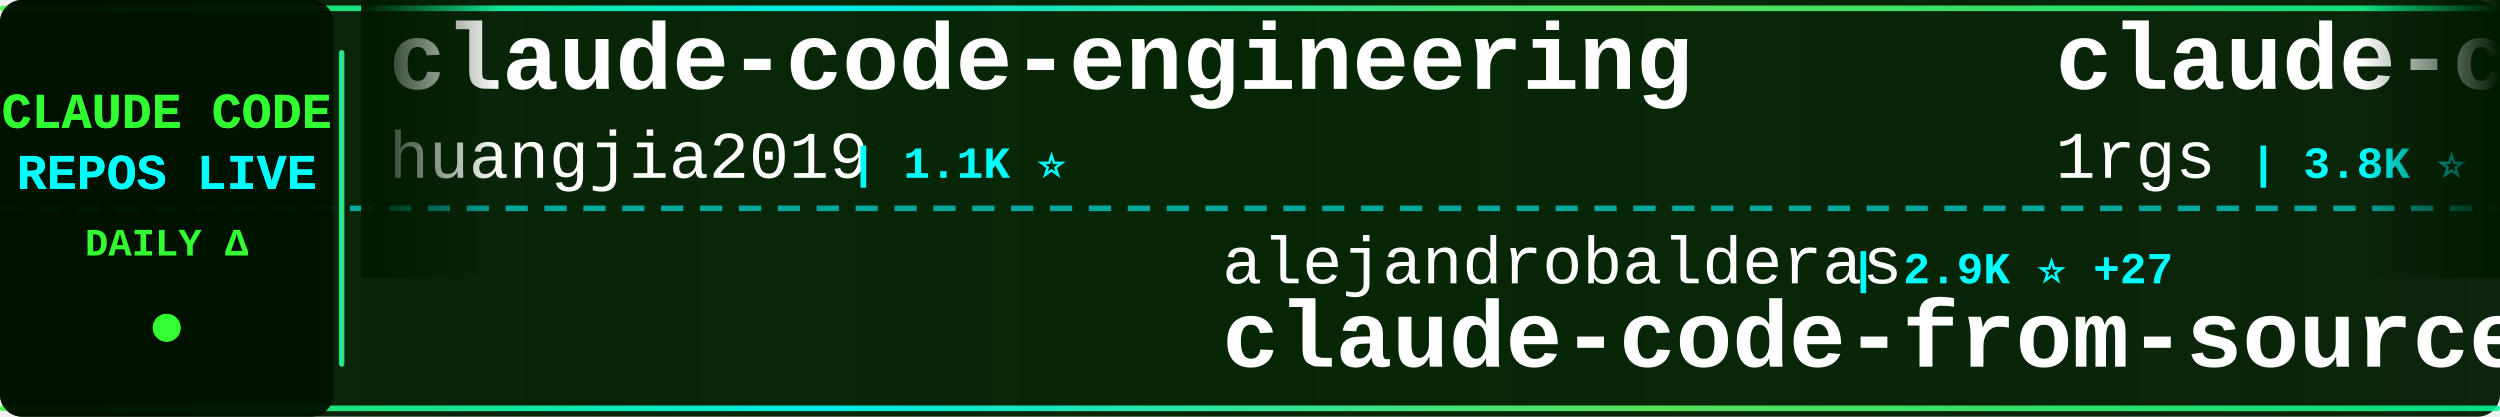
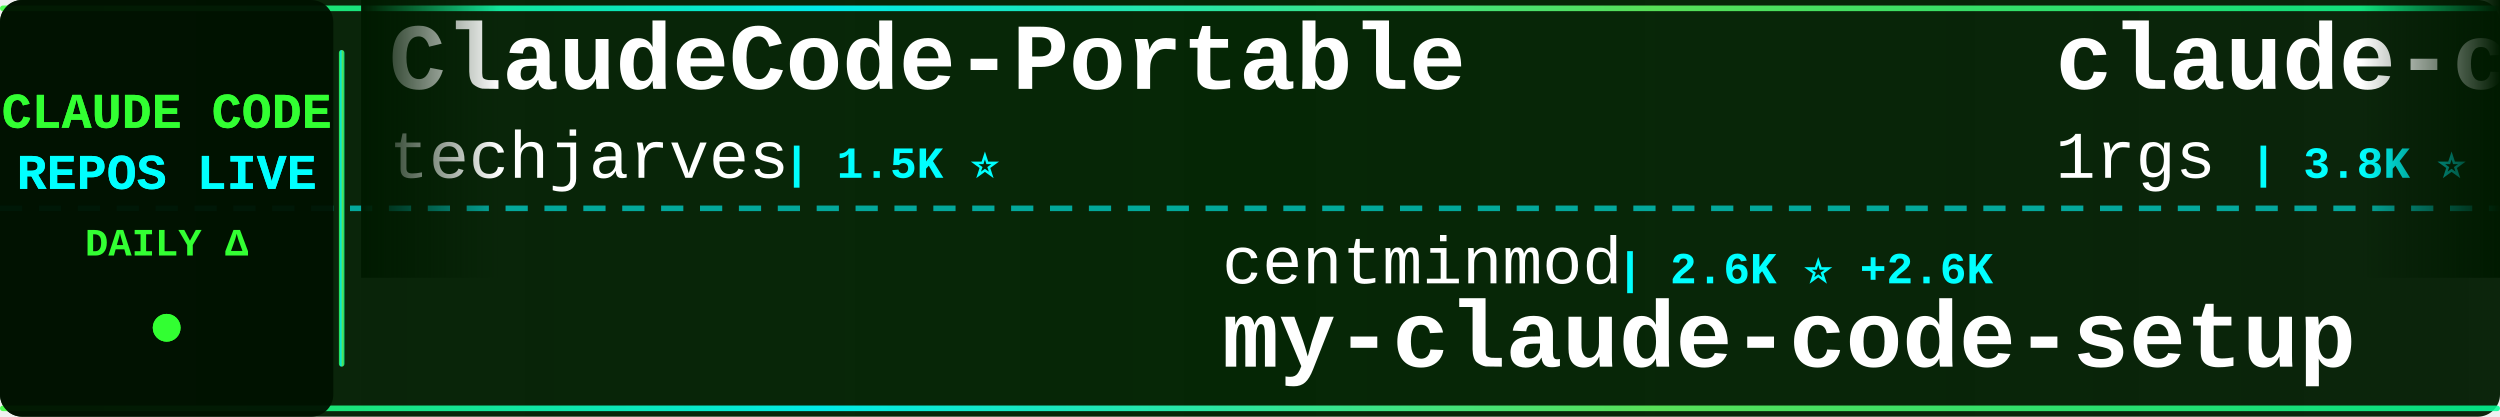
<svg xmlns="http://www.w3.org/2000/svg" width="900" height="150">
  <defs>
    <linearGradient id="tickerBg" x1="0%" y1="0%" x2="100%" y2="0%">
      <stop offset="0%" style="stop-color:#001a00;stop-opacity:0.95" />
      <stop offset="50%" style="stop-color:#002200;stop-opacity:0.98" />
      <stop offset="100%" style="stop-color:#001a00;stop-opacity:0.95" />
    </linearGradient>
    <linearGradient id="borderGrad" x1="0%" y1="0%" x2="100%" y2="0%">
      <stop offset="0%" style="stop-color:#33ff33;stop-opacity:0.85">
        <animate attributeName="stop-opacity" values="0.85;1;0.85" dur="2s" repeatCount="indefinite" />
      </stop>
      <stop offset="33%" style="stop-color:#00ffff;stop-opacity:0.9">
        <animate attributeName="stop-opacity" values="0.9;1;0.9" dur="2.2s" repeatCount="indefinite" />
      </stop>
      <stop offset="66%" style="stop-color:#66ff66;stop-opacity:0.85">
        <animate attributeName="stop-opacity" values="0.85;1;0.85" dur="1.8s" repeatCount="indefinite" />
      </stop>
      <stop offset="100%" style="stop-color:#00ff99;stop-opacity:0.85">
        <animate attributeName="stop-opacity" values="0.85;1;0.85" dur="2s" repeatCount="indefinite" />
      </stop>
    </linearGradient>
    <filter id="textGlow">
      <feGaussianBlur stdDeviation="0.1" result="coloredBlur" />
      <feMerge>
        <feMergeNode in="coloredBlur" />
        <feMergeNode in="SourceGraphic" />
      </feMerge>
    </filter>
    <filter id="metricGlow">
      <feGaussianBlur stdDeviation="0.2" result="coloredBlur" />
      <feMerge>
        <feMergeNode in="coloredBlur" />
        <feMergeNode in="SourceGraphic" />
      </feMerge>
    </filter>
    <linearGradient id="leftFade" x1="0%" y1="0%" x2="100%" y2="0%">
      <stop offset="0%" style="stop-color:#001a00;stop-opacity:1" />
      <stop offset="100%" style="stop-color:#001a00;stop-opacity:0" />
    </linearGradient>
    <linearGradient id="rightFade" x1="0%" y1="0%" x2="100%" y2="0%">
      <stop offset="0%" style="stop-color:#001a00;stop-opacity:0" />
      <stop offset="100%" style="stop-color:#001a00;stop-opacity:1" />
    </linearGradient>
  </defs>
  <rect width="900" height="150" fill="url(#tickerBg)" rx="8" />
  <rect x="0" y="2" width="900" height="2" fill="url(#borderGrad)" rx="1" />
  <rect x="0" y="146" width="900" height="2" fill="url(#borderGrad)" rx="1" />
  <line x1="0" y1="75" x2="900" y2="75" stroke="#00ffff" stroke-width="2" stroke-dasharray="8 6" opacity="0.6" />
  <rect x="0" y="0" width="120" height="150" fill="#001100" opacity="0.95" rx="8" />
  <text x="60" y="46" font-family="'Courier New', monospace" font-size="18" font-weight="bold" fill="#33ff33" text-anchor="middle" filter="url(#textGlow)">
    CLAUDE CODE
  </text>
  <text x="60" y="68" font-family="'Courier New', monospace" font-size="18" font-weight="bold" fill="#00ffff" text-anchor="middle" filter="url(#textGlow)">
    REPOS LIVE
  </text>
  <text x="60" y="92" font-family="'Courier New', monospace" font-size="14" font-weight="bold" fill="#33ff33" text-anchor="middle">
    DAILY Δ
  </text>
  <circle cx="60" cy="118" r="5" fill="#33ff33" filter="url(#metricGlow)">
    <animate attributeName="r" values="4;6;4" dur="1.5s" repeatCount="indefinite" />
    <animate attributeName="opacity" values="0.6;1;0.6" dur="1.5s" repeatCount="indefinite" />
  </circle>
  <rect x="122" y="18" width="2" height="114" fill="url(#borderGrad)" rx="1" />
  <clipPath id="tickerClip">
    <rect x="130" y="0" width="770" height="150" />
  </clipPath>
  <g clip-path="url(#tickerClip)">
    <g id="tickerItems">
      <animateTransform attributeName="transform" attributeType="XML" type="translate" from="0 0" to="-3000 0" dur="54s" repeatCount="indefinite" />
      <g transform="translate(0, 0)">
-         <text x="140" y="32" font-family="'Courier New', monospace" font-size="34" font-weight="bold" fill="#ffffff">claude-code-engineering</text>
-         <text x="140" y="64" font-family="'Courier New', monospace" font-size="24" font-weight="normal" fill="#ffffff" opacity="1.0">huangjia2019</text>
-         <text x="306" y="64" font-family="'Courier New', monospace" font-size="16" font-weight="bold" fill="#00ffff"> | 1.1K ⭐</text>
+         <text x="140" y="32" font-family="'Courier New', monospace" font-size="34" font-weight="bold" fill="#ffffff">ClaudeCode-Portable</text>
+         <text x="140" y="64" font-family="'Courier New', monospace" font-size="24" font-weight="normal" fill="#ffffff" opacity="1.0">techjarves</text>
+         <text x="282" y="64" font-family="'Courier New', monospace" font-size="16" font-weight="bold" fill="#00ffff"> | 1.5K ⭐</text>
      </g>
      <g transform="translate(300, 0)">
-         <text x="140" y="102" font-family="'Courier New', monospace" font-size="24" font-weight="normal" fill="#ffffff" opacity="1.0">alejandrobalderas</text>
-         <text x="366" y="102" font-family="'Courier New', monospace" font-size="16" font-weight="bold" fill="#00ffff"> | 2.9K ⭐ +27</text>
-         <text x="140" y="132" font-family="'Courier New', monospace" font-size="34" font-weight="bold" fill="#ffffff">claude-code-from-source</text>
+         <text x="140" y="102" font-family="'Courier New', monospace" font-size="24" font-weight="normal" fill="#ffffff" opacity="1.0">centminmod</text>
+         <text x="282" y="102" font-family="'Courier New', monospace" font-size="16" font-weight="bold" fill="#00ffff"> | 2.6K ⭐ +2.6K</text>
+         <text x="140" y="132" font-family="'Courier New', monospace" font-size="34" font-weight="bold" fill="#ffffff">my-claude-code-setup</text>
      </g>
      <g transform="translate(600, 0)">
        <text x="140" y="32" font-family="'Courier New', monospace" font-size="34" font-weight="bold" fill="#ffffff">claude-code-proxy</text>
        <text x="140" y="64" font-family="'Courier New', monospace" font-size="24" font-weight="normal" fill="#ffffff" opacity="1.0">1rgs</text>
        <text x="210" y="64" font-family="'Courier New', monospace" font-size="16" font-weight="bold" fill="#00ffff"> | 3.8K ⭐</text>
      </g>
      <g transform="translate(900, 0)">
-         <text x="140" y="102" font-family="'Courier New', monospace" font-size="24" font-weight="normal" fill="#ffffff" opacity="1.0">disler</text>
-         <text x="234" y="102" font-family="'Courier New', monospace" font-size="16" font-weight="bold" fill="#00ffff"> | 1.7K ⭐</text>
-         <text x="140" y="132" font-family="'Courier New', monospace" font-size="34" font-weight="bold" fill="#ffffff">pi-vs-claude-code</text>
+         <text x="140" y="102" font-family="'Courier New', monospace" font-size="24" font-weight="normal" fill="#ffffff" opacity="1.0">guanshan</text>
+         <text x="258" y="102" font-family="'Courier New', monospace" font-size="16" font-weight="bold" fill="#00ffff"> | 61 ⭐</text>
+         <text x="140" y="132" font-family="'Courier New', monospace" font-size="34" font-weight="bold" fill="#ffffff">ClaudeCode</text>
      </g>
      <g transform="translate(1200, 0)">
-         <text x="140" y="32" font-family="'Courier New', monospace" font-size="34" font-weight="bold" fill="#ffffff">how-claude-code-works</text>
-         <text x="140" y="64" font-family="'Courier New', monospace" font-size="24" font-weight="normal" fill="#ffffff" opacity="1.0">Windy3f3f3f3f</text>
-         <text x="318" y="64" font-family="'Courier New', monospace" font-size="16" font-weight="bold" fill="#00ffff"> | 3.7K ⭐</text>
+         <text x="140" y="32" font-family="'Courier New', monospace" font-size="34" font-weight="bold" fill="#ffffff">claude-code-source-code-...</text>
+         <text x="140" y="64" font-family="'Courier New', monospace" font-size="24" font-weight="normal" fill="#ffffff" opacity="1.0">ghuntley</text>
+         <text x="258" y="64" font-family="'Courier New', monospace" font-size="16" font-weight="bold" fill="#00ffff"> | 992 ⭐</text>
      </g>
      <g transform="translate(1500, 0)">
-         <text x="140" y="102" font-family="'Courier New', monospace" font-size="24" font-weight="normal" fill="#ffffff" opacity="1.0">overwirehq</text>
-         <text x="282" y="102" font-family="'Courier New', monospace" font-size="16" font-weight="bold" fill="#00ffff"> | 2.8K ⭐ -1</text>
-         <text x="140" y="132" font-family="'Courier New', monospace" font-size="34" font-weight="bold" fill="#ffffff">claude-code-telegram</text>
+         <text x="140" y="102" font-family="'Courier New', monospace" font-size="24" font-weight="normal" fill="#ffffff" opacity="1.0">frankbria</text>
+         <text x="270" y="102" font-family="'Courier New', monospace" font-size="16" font-weight="bold" fill="#00ffff"> | 9.6K ⭐</text>
+         <text x="140" y="132" font-family="'Courier New', monospace" font-size="34" font-weight="bold" fill="#ffffff">ralph-claude-code</text>
      </g>
      <g transform="translate(1800, 0)">
+         <text x="140" y="32" font-family="'Courier New', monospace" font-size="34" font-weight="bold" fill="#ffffff">system_prompts_leaks</text>
+         <text x="140" y="64" font-family="'Courier New', monospace" font-size="24" font-weight="normal" fill="#ffffff" opacity="1.0">asgeirtj</text>
+         <text x="258" y="64" font-family="'Courier New', monospace" font-size="16" font-weight="bold" fill="#00ffff"> | 68.0K ⭐ +15</text>
+       </g>
+       <g transform="translate(2100, 0)">
+         <text x="140" y="102" font-family="'Courier New', monospace" font-size="24" font-weight="normal" fill="#ffffff" opacity="1.0">Yuyz0112</text>
+         <text x="258" y="102" font-family="'Courier New', monospace" font-size="16" font-weight="bold" fill="#00ffff"> | 2.4K ⭐ -1</text>
+         <text x="140" y="132" font-family="'Courier New', monospace" font-size="34" font-weight="bold" fill="#ffffff">claude-code-reverse</text>
+       </g>
+       <g transform="translate(2400, 0)">
+         <text x="140" y="32" font-family="'Courier New', monospace" font-size="34" font-weight="bold" fill="#ffffff">claude-code-settings</text>
+         <text x="140" y="64" font-family="'Courier New', monospace" font-size="24" font-weight="normal" fill="#ffffff" opacity="1.0">feiskyer</text>
+         <text x="258" y="64" font-family="'Courier New', monospace" font-size="16" font-weight="bold" fill="#00ffff"> | 1.7K ⭐</text>
+       </g>
+       <g transform="translate(2700, 0)">
+         <text x="140" y="102" font-family="'Courier New', monospace" font-size="24" font-weight="normal" fill="#ffffff" opacity="1.0">KPR111</text>
+         <text x="234" y="102" font-family="'Courier New', monospace" font-size="16" font-weight="bold" fill="#00ffff"> | 18 ⭐</text>
+         <text x="140" y="132" font-family="'Courier New', monospace" font-size="34" font-weight="bold" fill="#ffffff">Claude-Code</text>
+       </g>
+       <g transform="translate(3000, 0)">
        <text x="140" y="32" font-family="'Courier New', monospace" font-size="34" font-weight="bold" fill="#ffffff">ClaudeCode-Portable</text>
        <text x="140" y="64" font-family="'Courier New', monospace" font-size="24" font-weight="normal" fill="#ffffff" opacity="1.0">techjarves</text>
-         <text x="282" y="64" font-family="'Courier New', monospace" font-size="16" font-weight="bold" fill="#00ffff"> | 1.5K ⭐ +1</text>
-       </g>
-       <g transform="translate(2100, 0)">
-         <text x="140" y="102" font-family="'Courier New', monospace" font-size="24" font-weight="normal" fill="#ffffff" opacity="1.0">lorryjovens-hub</text>
-         <text x="342" y="102" font-family="'Courier New', monospace" font-size="16" font-weight="bold" fill="#00ffff"> | 1.7K ⭐</text>
-         <text x="140" y="132" font-family="'Courier New', monospace" font-size="34" font-weight="bold" fill="#ffffff">claude-code-rust</text>
-       </g>
-       <g transform="translate(2400, 0)">
-         <text x="140" y="32" font-family="'Courier New', monospace" font-size="34" font-weight="bold" fill="#ffffff">claude-code-tips</text>
-         <text x="140" y="64" font-family="'Courier New', monospace" font-size="24" font-weight="normal" fill="#ffffff" opacity="1.0">ykdojo</text>
-         <text x="234" y="64" font-family="'Courier New', monospace" font-size="16" font-weight="bold" fill="#00ffff"> | 10.1K ⭐ +4</text>
-       </g>
-       <g transform="translate(2700, 0)">
-         <text x="140" y="102" font-family="'Courier New', monospace" font-size="24" font-weight="normal" fill="#ffffff" opacity="1.0">krusemediallc</text>
-         <text x="318" y="102" font-family="'Courier New', monospace" font-size="16" font-weight="bold" fill="#00ffff"> | 1.5K ⭐ +5</text>
-         <text x="140" y="132" font-family="'Courier New', monospace" font-size="34" font-weight="bold" fill="#ffffff">arcads-claude-code</text>
-       </g>
-       <g transform="translate(3000, 0)">
-         <text x="140" y="32" font-family="'Courier New', monospace" font-size="34" font-weight="bold" fill="#ffffff">claude-code-engineering</text>
-         <text x="140" y="64" font-family="'Courier New', monospace" font-size="24" font-weight="normal" fill="#ffffff" opacity="1.0">huangjia2019</text>
-         <text x="306" y="64" font-family="'Courier New', monospace" font-size="16" font-weight="bold" fill="#00ffff"> | 1.1K ⭐</text>
+         <text x="282" y="64" font-family="'Courier New', monospace" font-size="16" font-weight="bold" fill="#00ffff"> | 1.5K ⭐</text>
      </g>
      <g transform="translate(3300, 0)">
-         <text x="140" y="102" font-family="'Courier New', monospace" font-size="24" font-weight="normal" fill="#ffffff" opacity="1.0">alejandrobalderas</text>
-         <text x="366" y="102" font-family="'Courier New', monospace" font-size="16" font-weight="bold" fill="#00ffff"> | 2.9K ⭐ +27</text>
-         <text x="140" y="132" font-family="'Courier New', monospace" font-size="34" font-weight="bold" fill="#ffffff">claude-code-from-source</text>
+         <text x="140" y="102" font-family="'Courier New', monospace" font-size="24" font-weight="normal" fill="#ffffff" opacity="1.0">centminmod</text>
+         <text x="282" y="102" font-family="'Courier New', monospace" font-size="16" font-weight="bold" fill="#00ffff"> | 2.6K ⭐ +2.6K</text>
+         <text x="140" y="132" font-family="'Courier New', monospace" font-size="34" font-weight="bold" fill="#ffffff">my-claude-code-setup</text>
      </g>
      <g transform="translate(3600, 0)">
        <text x="140" y="32" font-family="'Courier New', monospace" font-size="34" font-weight="bold" fill="#ffffff">claude-code-proxy</text>
        <text x="140" y="64" font-family="'Courier New', monospace" font-size="24" font-weight="normal" fill="#ffffff" opacity="1.0">1rgs</text>
        <text x="210" y="64" font-family="'Courier New', monospace" font-size="16" font-weight="bold" fill="#00ffff"> | 3.8K ⭐</text>
      </g>
      <g transform="translate(3900, 0)">
-         <text x="140" y="102" font-family="'Courier New', monospace" font-size="24" font-weight="normal" fill="#ffffff" opacity="1.0">disler</text>
-         <text x="234" y="102" font-family="'Courier New', monospace" font-size="16" font-weight="bold" fill="#00ffff"> | 1.7K ⭐</text>
-         <text x="140" y="132" font-family="'Courier New', monospace" font-size="34" font-weight="bold" fill="#ffffff">pi-vs-claude-code</text>
+         <text x="140" y="102" font-family="'Courier New', monospace" font-size="24" font-weight="normal" fill="#ffffff" opacity="1.0">guanshan</text>
+         <text x="258" y="102" font-family="'Courier New', monospace" font-size="16" font-weight="bold" fill="#00ffff"> | 61 ⭐</text>
+         <text x="140" y="132" font-family="'Courier New', monospace" font-size="34" font-weight="bold" fill="#ffffff">ClaudeCode</text>
      </g>
    </g>
  </g>
  <rect x="130" y="0" width="50" height="100" fill="url(#leftFade)" />
  <rect x="850" y="0" width="50" height="100" fill="url(#rightFade)" />
</svg>
